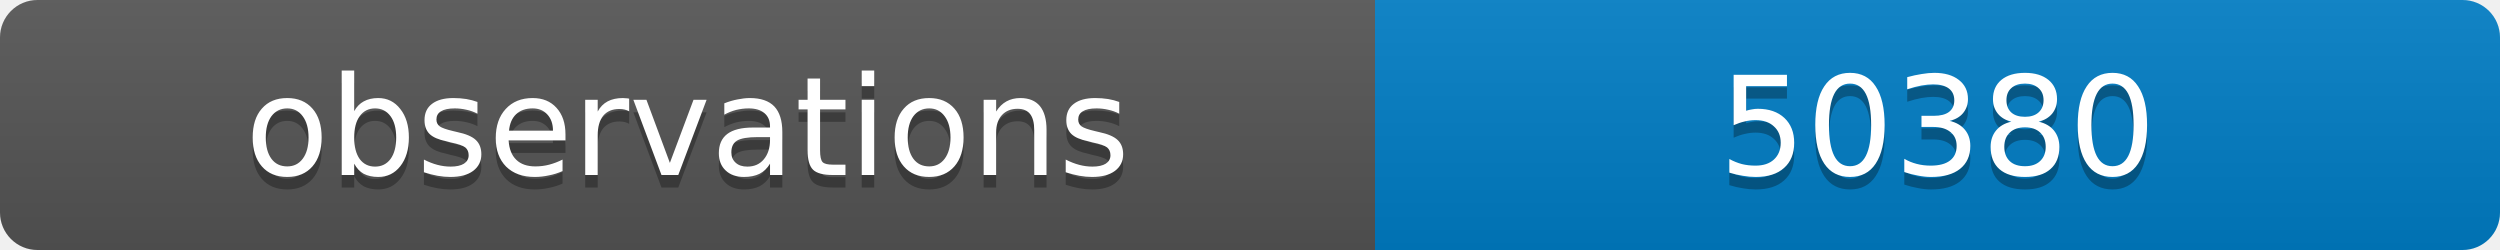
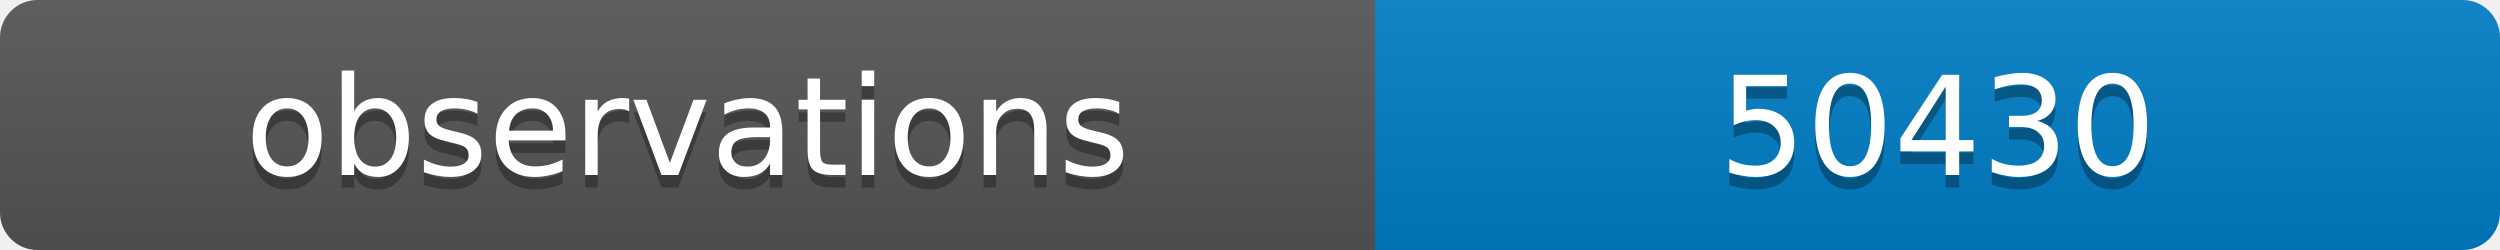
<svg xmlns="http://www.w3.org/2000/svg" width="200" height="20">
  <linearGradient id="b" x2="0" y2="100%">
    <stop offset="0" stop-color="#bbb" stop-opacity=".1" />
    <stop offset="1" stop-opacity=".1" />
  </linearGradient>
  <clipPath id="a">
    <rect width="200" height="20" rx="3" fill="#fff" />
  </clipPath>
  <g clip-path="url(#a)">
    <path fill="#555" d="M0 0h110v20H0z" />
    <path fill="#007ec6" d="M110 0h90v20H110z" />
    <path fill="url(#b)" d="M0 0h200v20H0z" />
  </g>
  <g fill="#fff" text-anchor="middle" font-family="DejaVu Sans,Verdana,Geneva,sans-serif" font-size="11">
    <text x="55" y="15" fill="#010101" fill-opacity=".3">observations</text>
    <text x="55" y="14">observations</text>
-     <text x="155" y="15" fill="#010101" fill-opacity=".3">50380</text>
-     <text x="155" y="14">50380</text>
+     <text x="155" y="15" fill="#010101" fill-opacity=".3">50430</text>
+     <text x="155" y="14">50430</text>
  </g>
</svg>
